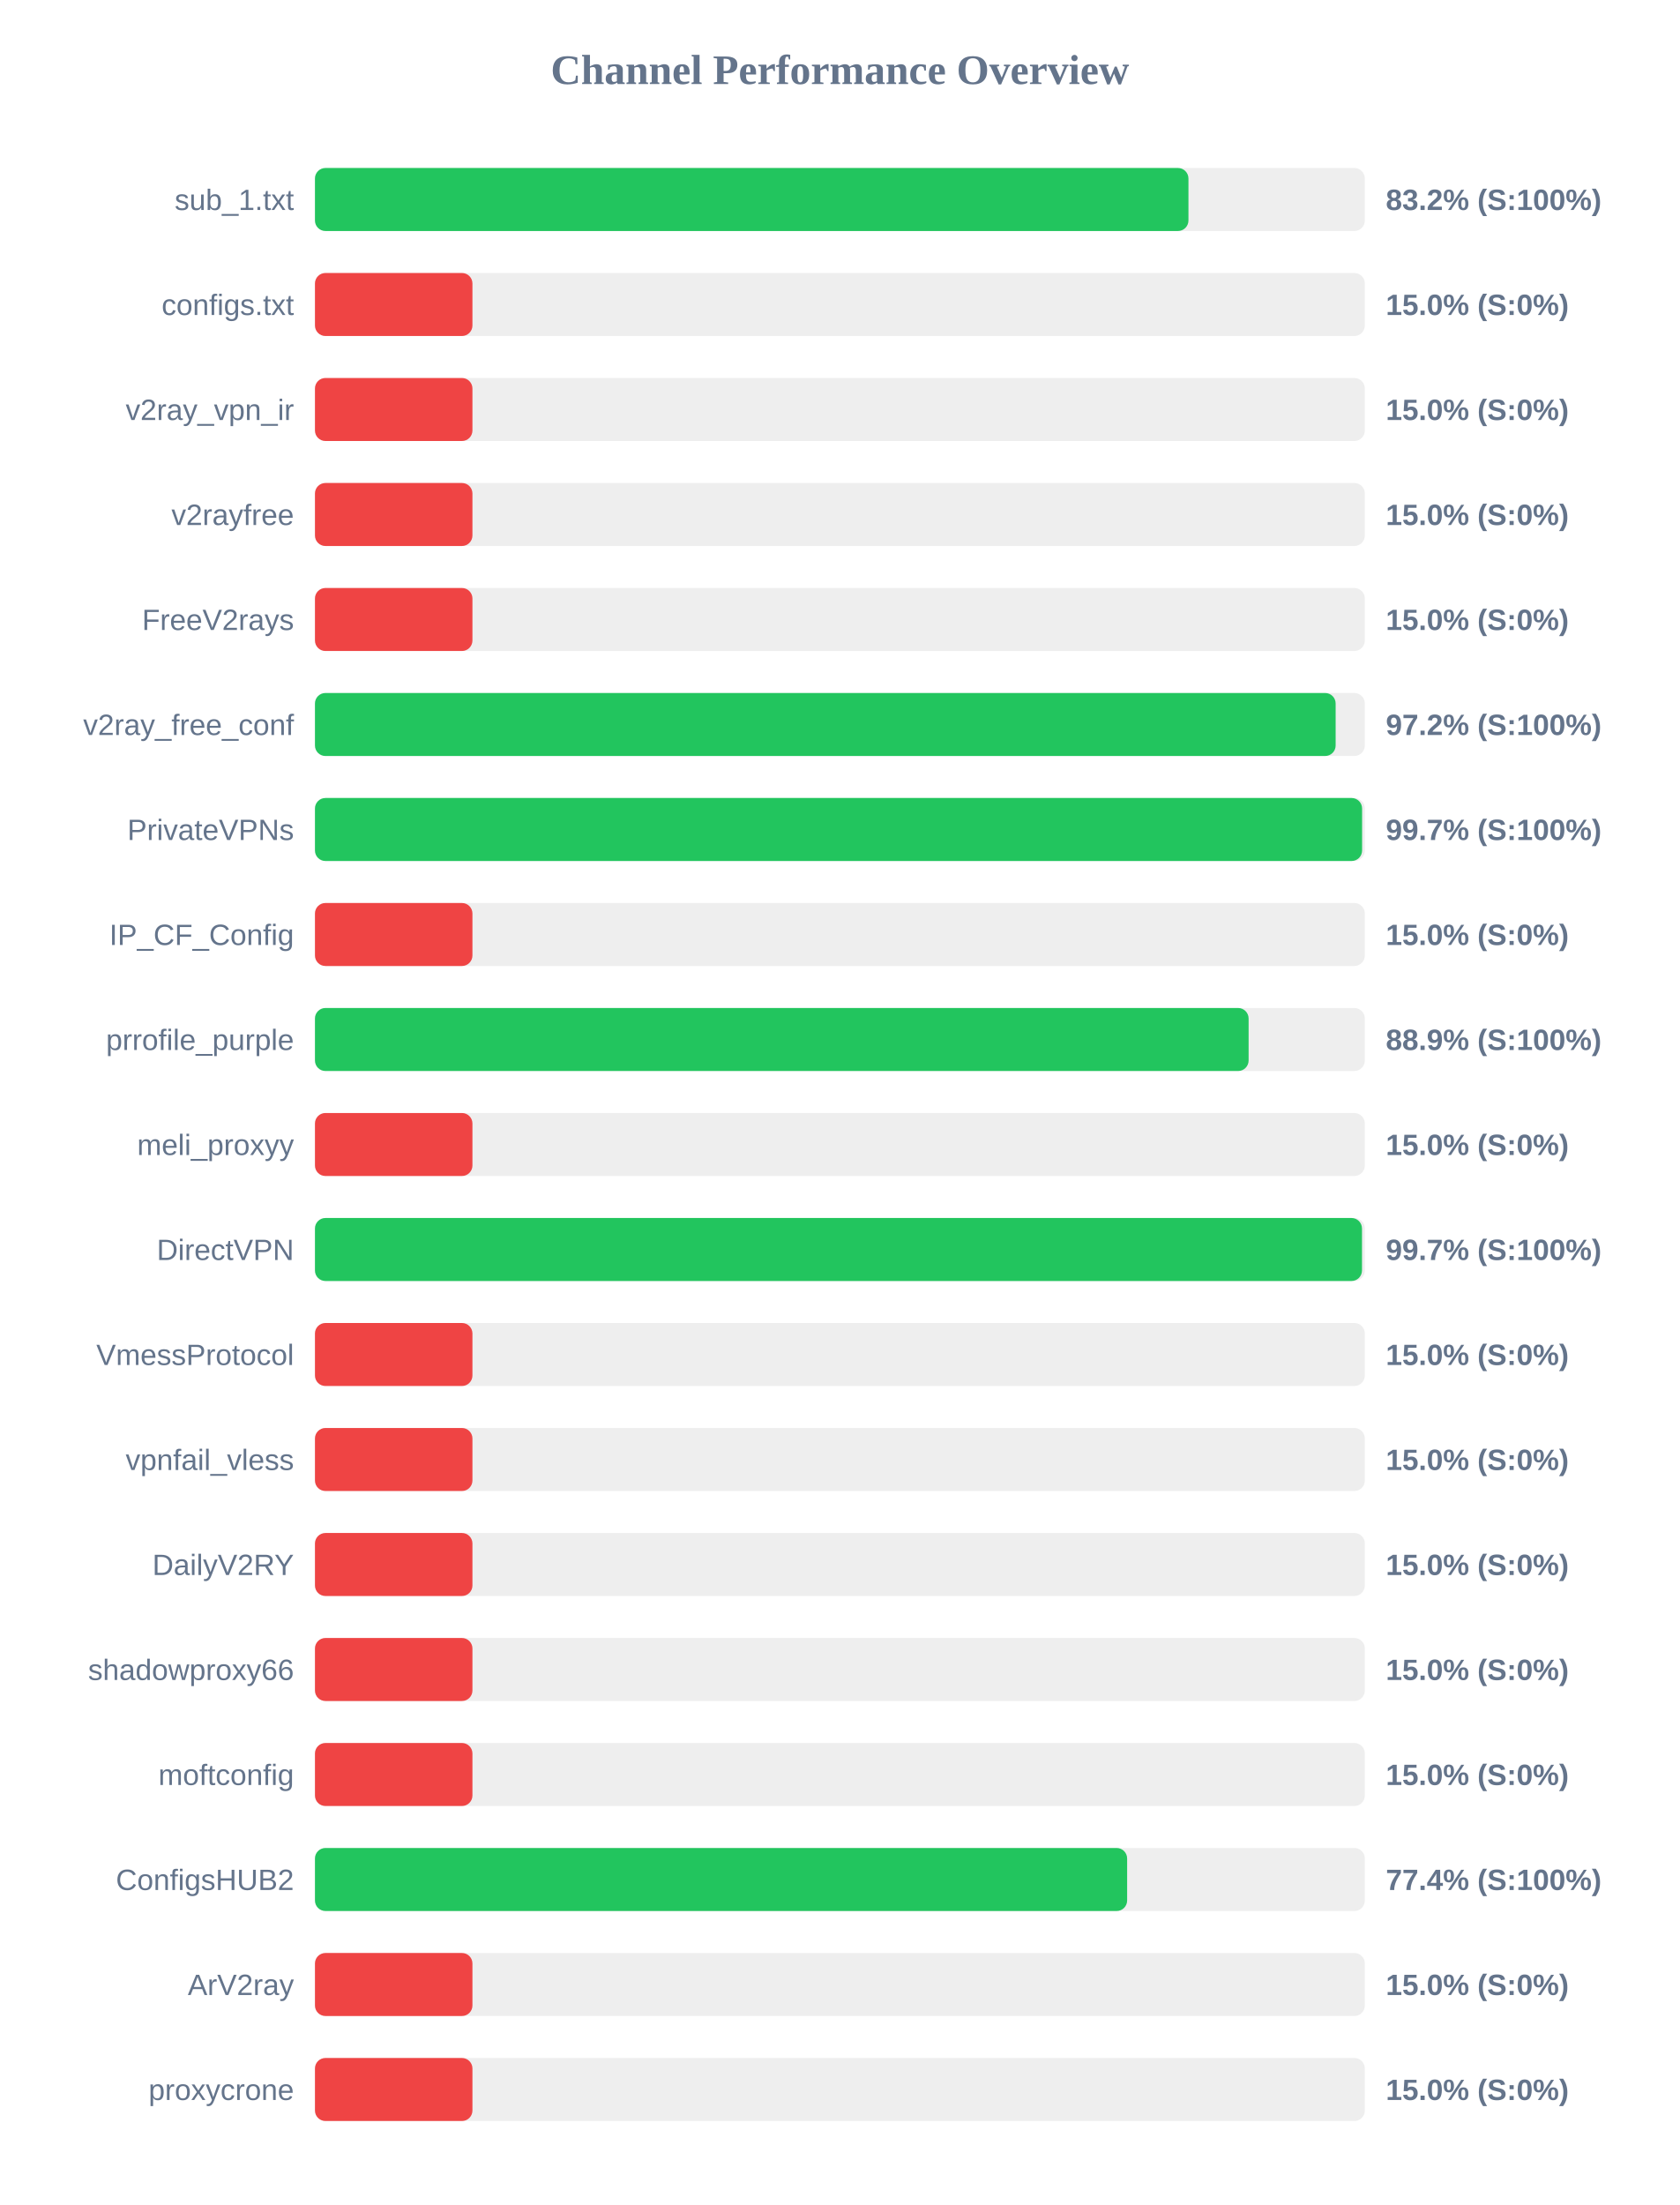
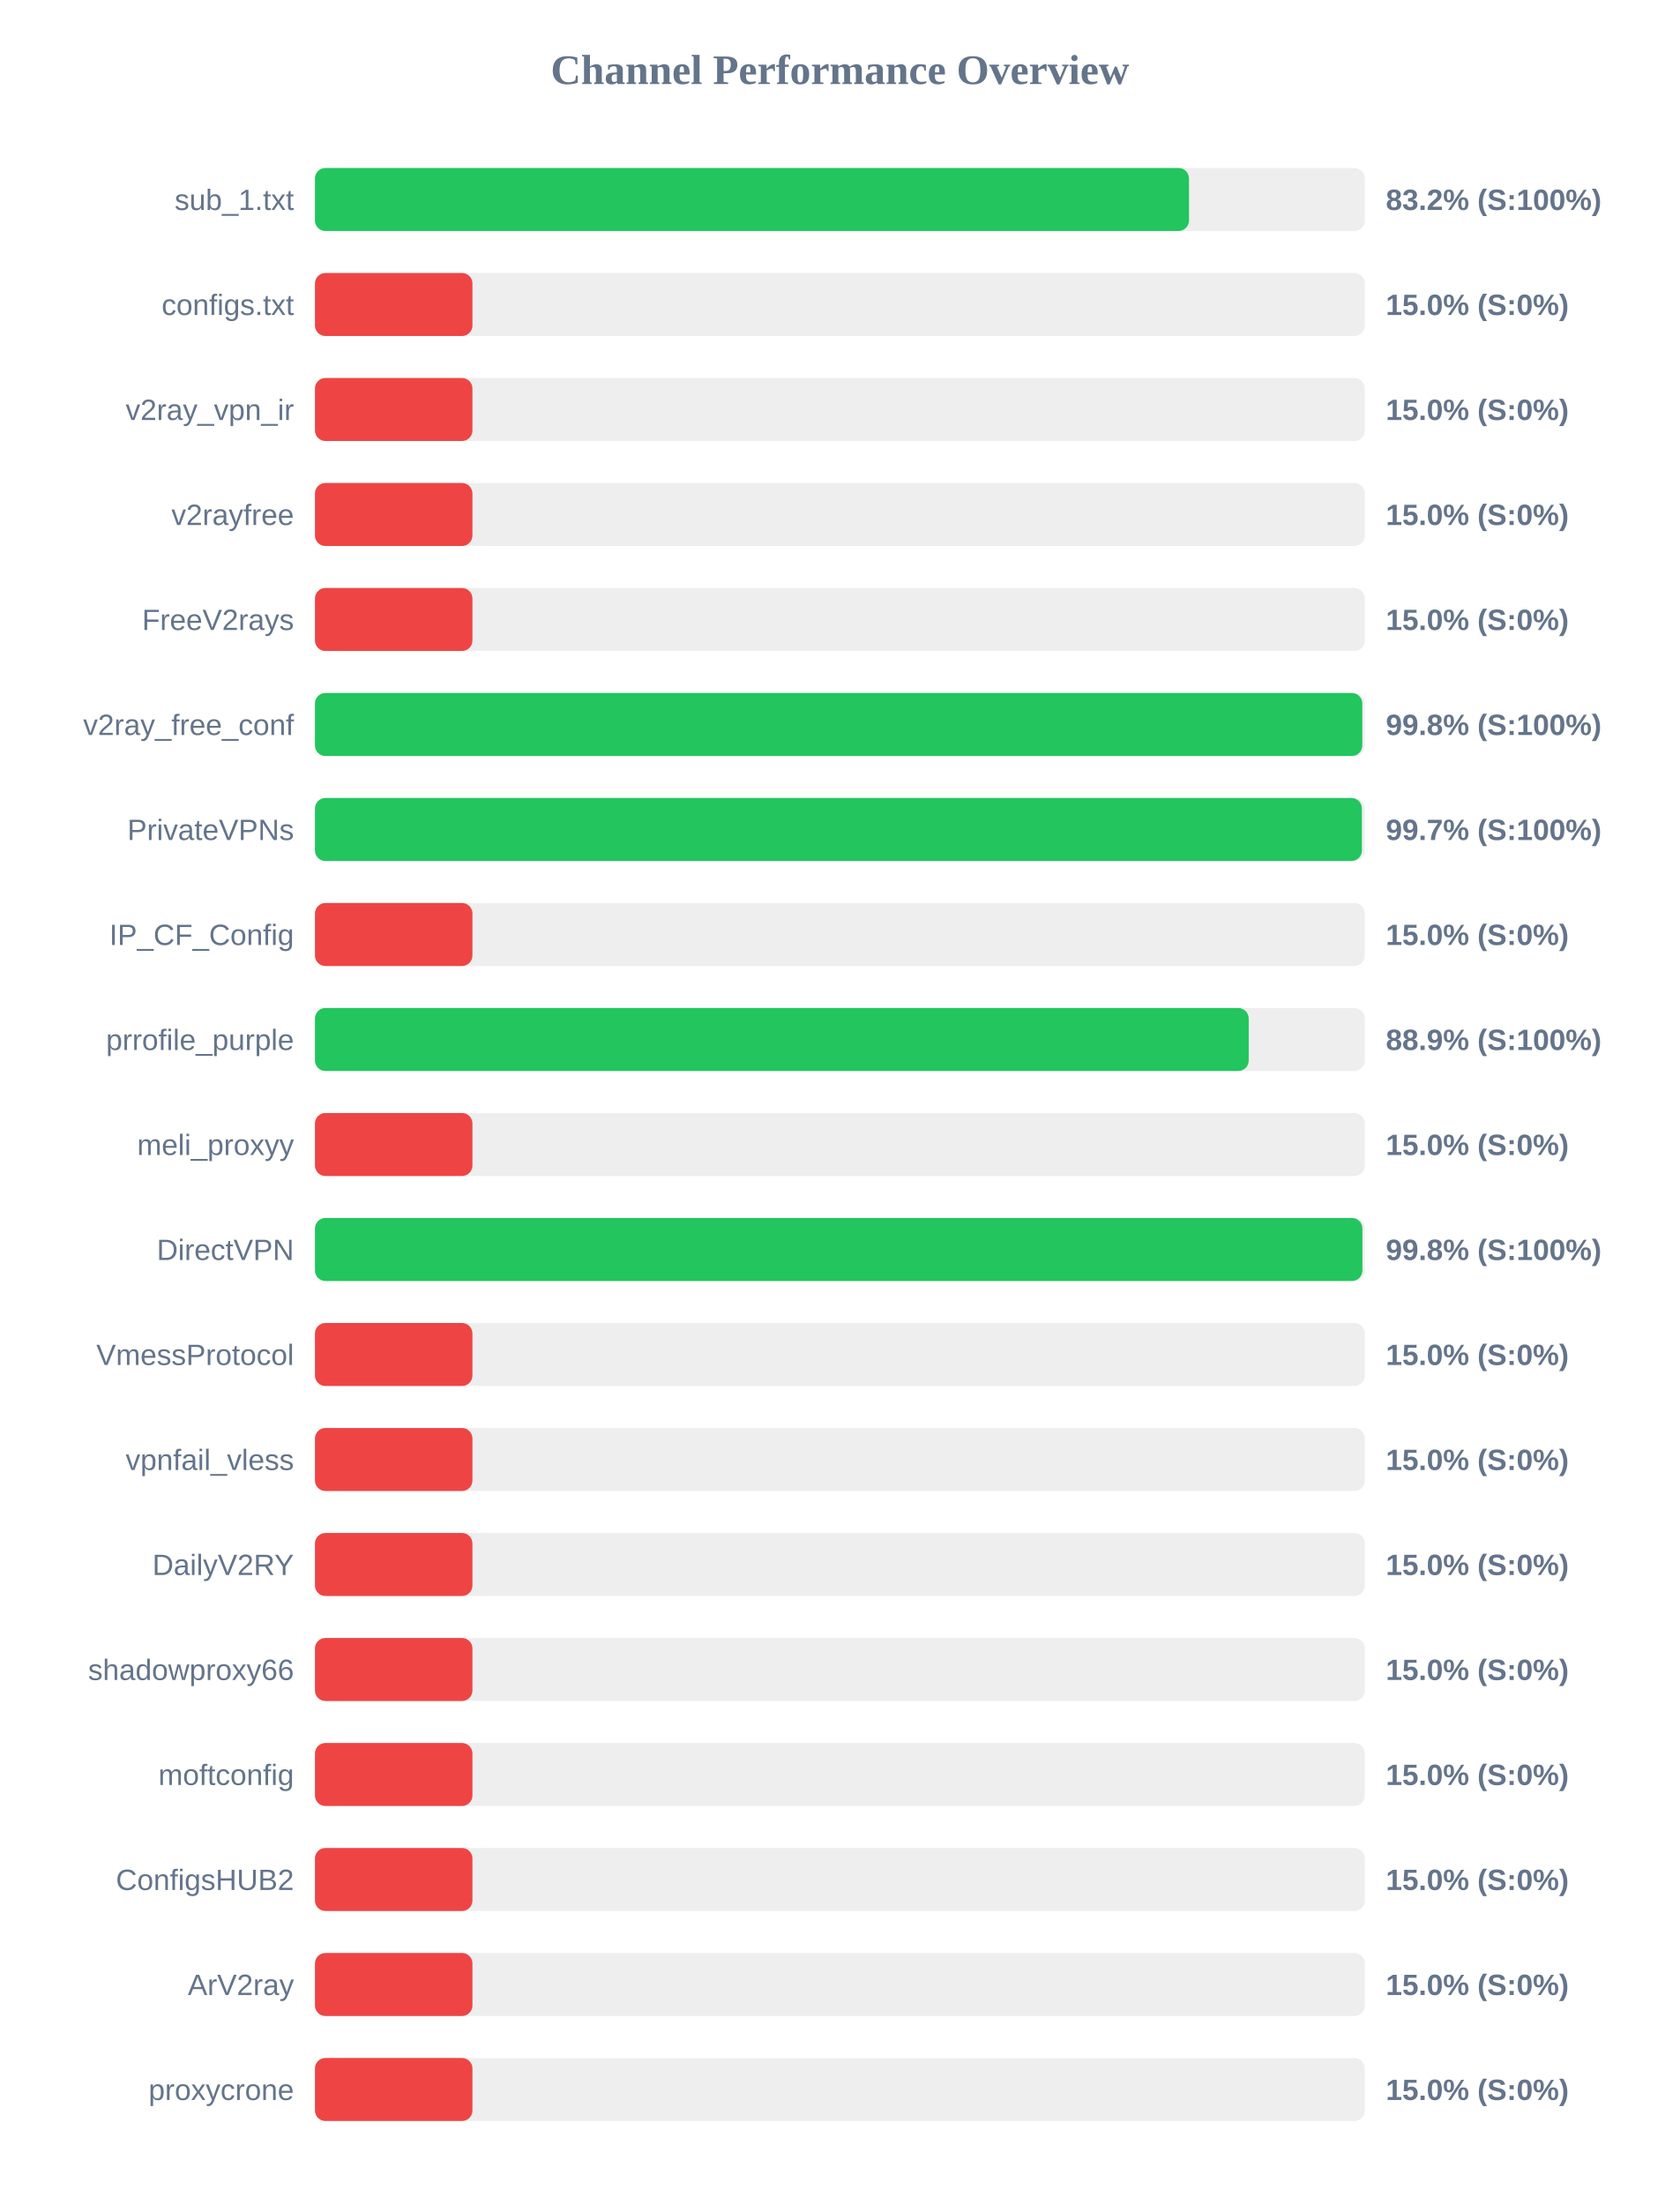
<svg xmlns="http://www.w3.org/2000/svg" width="800" height="1050" version="1.1">
  <style>
        .row { font: 14px Arial; fill: #64748b; }
        .score { font: bold 14px Arial; fill: #64748b; }
    </style>
  <text x="400" y="40" text-anchor="middle" font-size="20px" font-weight="bold" fill="#64748b">Channel Performance Overview</text>
  <rect x="150" y="80" width="500" height="30" fill="#eee" rx="5" />
-   <rect x="150" y="80" width="416.0" height="30" fill="#22c55e" rx="5" />
+   <rect x="150" y="80" width="416.25" height="30" fill="#22c55e" rx="5" />
  <text x="140" y="100" text-anchor="end" class="row">sub_1.txt</text>
  <text x="660" y="100" text-anchor="start" class="score">83.2% (S:100%)</text>
  <rect x="150" y="130" width="500" height="30" fill="#eee" rx="5" />
  <rect x="150" y="130" width="75.0" height="30" fill="#ef4444" rx="5" />
  <text x="140" y="150" text-anchor="end" class="row">configs.txt</text>
  <text x="660" y="150" text-anchor="start" class="score">15.0% (S:0%)</text>
  <rect x="150" y="180" width="500" height="30" fill="#eee" rx="5" />
  <rect x="150" y="180" width="75.0" height="30" fill="#ef4444" rx="5" />
  <text x="140" y="200" text-anchor="end" class="row">v2ray_vpn_ir</text>
  <text x="660" y="200" text-anchor="start" class="score">15.0% (S:0%)</text>
  <rect x="150" y="230" width="500" height="30" fill="#eee" rx="5" />
  <rect x="150" y="230" width="75.0" height="30" fill="#ef4444" rx="5" />
  <text x="140" y="250" text-anchor="end" class="row">v2rayfree</text>
  <text x="660" y="250" text-anchor="start" class="score">15.0% (S:0%)</text>
  <rect x="150" y="280" width="500" height="30" fill="#eee" rx="5" />
  <rect x="150" y="280" width="75.0" height="30" fill="#ef4444" rx="5" />
  <text x="140" y="300" text-anchor="end" class="row">FreeV2rays</text>
  <text x="660" y="300" text-anchor="start" class="score">15.0% (S:0%)</text>
  <rect x="150" y="330" width="500" height="30" fill="#eee" rx="5" />
-   <rect x="150" y="330" width="486.1" height="30" fill="#22c55e" rx="5" />
+   <rect x="150" y="330" width="498.8" height="30" fill="#22c55e" rx="5" />
  <text x="140" y="350" text-anchor="end" class="row">v2ray_free_conf</text>
-   <text x="660" y="350" text-anchor="start" class="score">97.2% (S:100%)</text>
+   <text x="660" y="350" text-anchor="start" class="score">99.8% (S:100%)</text>
  <rect x="150" y="380" width="500" height="30" fill="#eee" rx="5" />
-   <rect x="150" y="380" width="498.7" height="30" fill="#22c55e" rx="5" />
+   <rect x="150" y="380" width="498.6" height="30" fill="#22c55e" rx="5" />
  <text x="140" y="400" text-anchor="end" class="row">PrivateVPNs</text>
  <text x="660" y="400" text-anchor="start" class="score">99.7% (S:100%)</text>
  <rect x="150" y="430" width="500" height="30" fill="#eee" rx="5" />
  <rect x="150" y="430" width="75.0" height="30" fill="#ef4444" rx="5" />
  <text x="140" y="450" text-anchor="end" class="row">IP_CF_Config</text>
  <text x="660" y="450" text-anchor="start" class="score">15.0% (S:0%)</text>
  <rect x="150" y="480" width="500" height="30" fill="#eee" rx="5" />
-   <rect x="150" y="480" width="444.65" height="30" fill="#22c55e" rx="5" />
+   <rect x="150" y="480" width="444.7" height="30" fill="#22c55e" rx="5" />
  <text x="140" y="500" text-anchor="end" class="row">prrofile_purple</text>
  <text x="660" y="500" text-anchor="start" class="score">88.9% (S:100%)</text>
  <rect x="150" y="530" width="500" height="30" fill="#eee" rx="5" />
  <rect x="150" y="530" width="75.0" height="30" fill="#ef4444" rx="5" />
  <text x="140" y="550" text-anchor="end" class="row">meli_proxyy</text>
  <text x="660" y="550" text-anchor="start" class="score">15.0% (S:0%)</text>
  <rect x="150" y="580" width="500" height="30" fill="#eee" rx="5" />
-   <rect x="150" y="580" width="498.65" height="30" fill="#22c55e" rx="5" />
+   <rect x="150" y="580" width="498.85" height="30" fill="#22c55e" rx="5" />
  <text x="140" y="600" text-anchor="end" class="row">DirectVPN</text>
-   <text x="660" y="600" text-anchor="start" class="score">99.7% (S:100%)</text>
+   <text x="660" y="600" text-anchor="start" class="score">99.8% (S:100%)</text>
  <rect x="150" y="630" width="500" height="30" fill="#eee" rx="5" />
  <rect x="150" y="630" width="75.0" height="30" fill="#ef4444" rx="5" />
  <text x="140" y="650" text-anchor="end" class="row">VmessProtocol</text>
  <text x="660" y="650" text-anchor="start" class="score">15.0% (S:0%)</text>
  <rect x="150" y="680" width="500" height="30" fill="#eee" rx="5" />
  <rect x="150" y="680" width="75.0" height="30" fill="#ef4444" rx="5" />
  <text x="140" y="700" text-anchor="end" class="row">vpnfail_vless</text>
  <text x="660" y="700" text-anchor="start" class="score">15.0% (S:0%)</text>
  <rect x="150" y="730" width="500" height="30" fill="#eee" rx="5" />
  <rect x="150" y="730" width="75.0" height="30" fill="#ef4444" rx="5" />
  <text x="140" y="750" text-anchor="end" class="row">DailyV2RY</text>
  <text x="660" y="750" text-anchor="start" class="score">15.0% (S:0%)</text>
  <rect x="150" y="780" width="500" height="30" fill="#eee" rx="5" />
  <rect x="150" y="780" width="75.0" height="30" fill="#ef4444" rx="5" />
  <text x="140" y="800" text-anchor="end" class="row">shadowproxy66</text>
  <text x="660" y="800" text-anchor="start" class="score">15.0% (S:0%)</text>
  <rect x="150" y="830" width="500" height="30" fill="#eee" rx="5" />
  <rect x="150" y="830" width="75.0" height="30" fill="#ef4444" rx="5" />
  <text x="140" y="850" text-anchor="end" class="row">moftconfig</text>
  <text x="660" y="850" text-anchor="start" class="score">15.0% (S:0%)</text>
  <rect x="150" y="880" width="500" height="30" fill="#eee" rx="5" />
-   <rect x="150" y="880" width="386.8" height="30" fill="#22c55e" rx="5" />
+   <rect x="150" y="880" width="75.0" height="30" fill="#ef4444" rx="5" />
  <text x="140" y="900" text-anchor="end" class="row">ConfigsHUB2</text>
-   <text x="660" y="900" text-anchor="start" class="score">77.4% (S:100%)</text>
+   <text x="660" y="900" text-anchor="start" class="score">15.0% (S:0%)</text>
  <rect x="150" y="930" width="500" height="30" fill="#eee" rx="5" />
  <rect x="150" y="930" width="75.0" height="30" fill="#ef4444" rx="5" />
  <text x="140" y="950" text-anchor="end" class="row">ArV2ray</text>
  <text x="660" y="950" text-anchor="start" class="score">15.0% (S:0%)</text>
  <rect x="150" y="980" width="500" height="30" fill="#eee" rx="5" />
  <rect x="150" y="980" width="75.0" height="30" fill="#ef4444" rx="5" />
  <text x="140" y="1000" text-anchor="end" class="row">proxycrone</text>
  <text x="660" y="1000" text-anchor="start" class="score">15.0% (S:0%)</text>
</svg>
